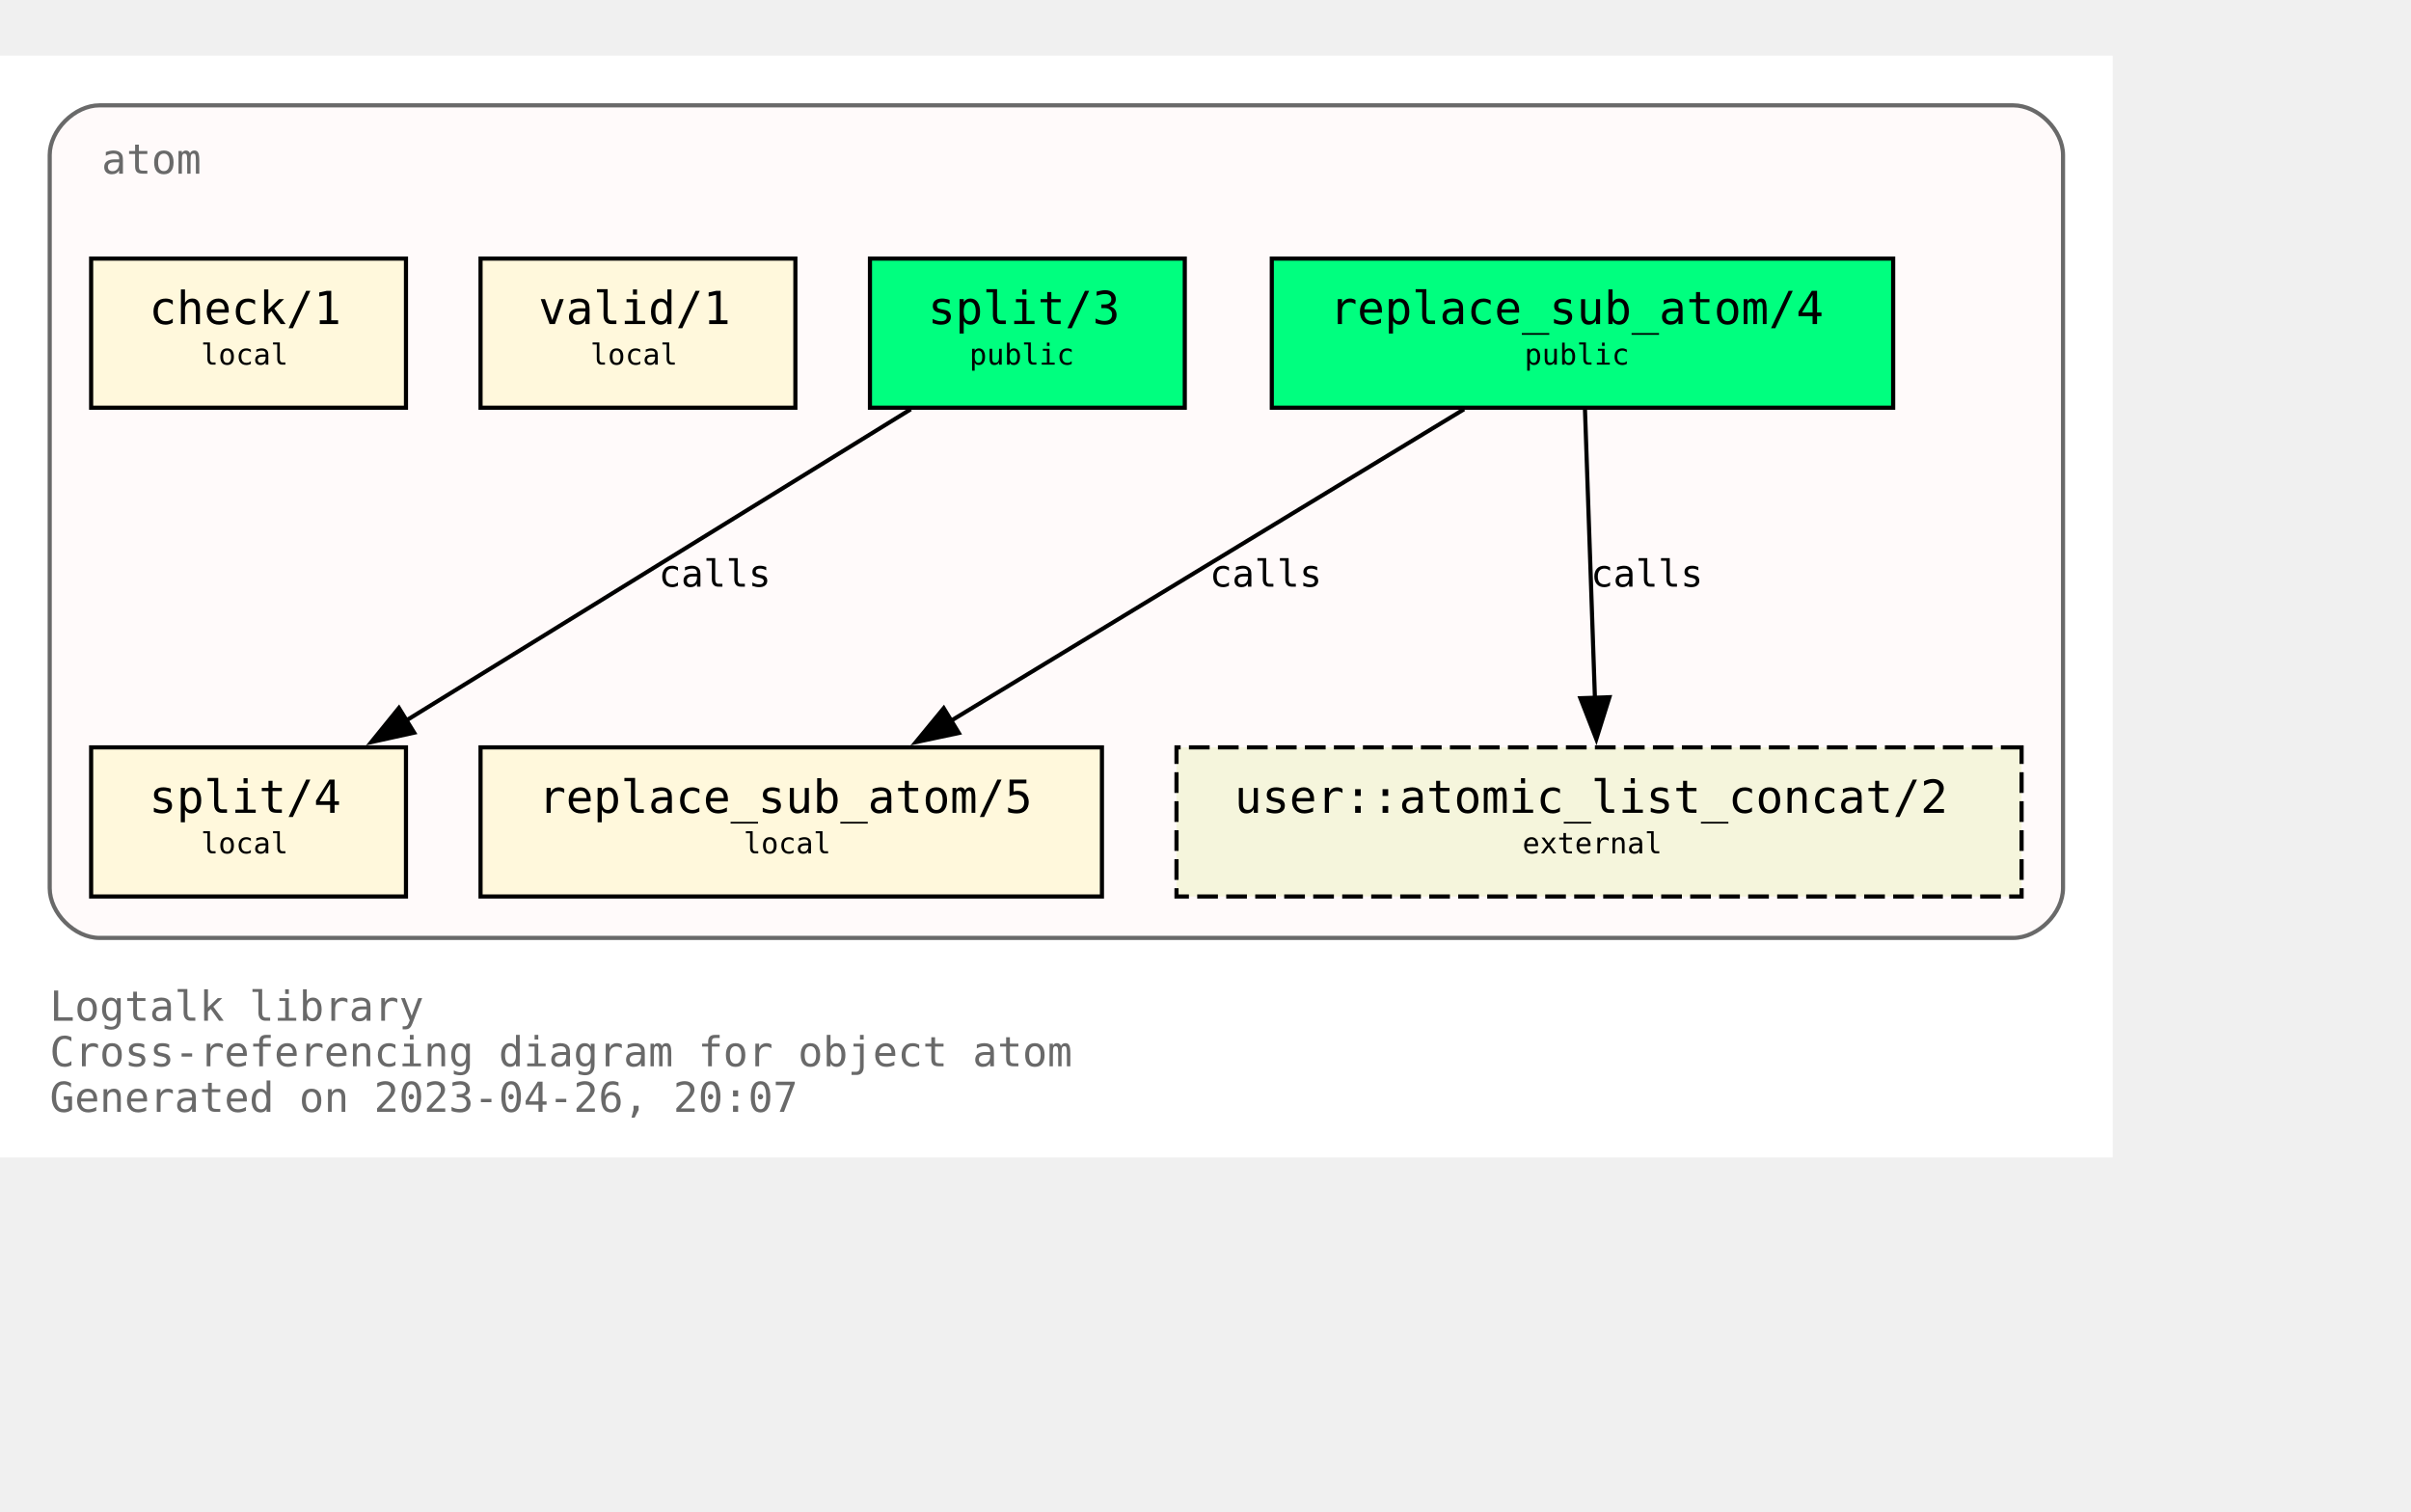
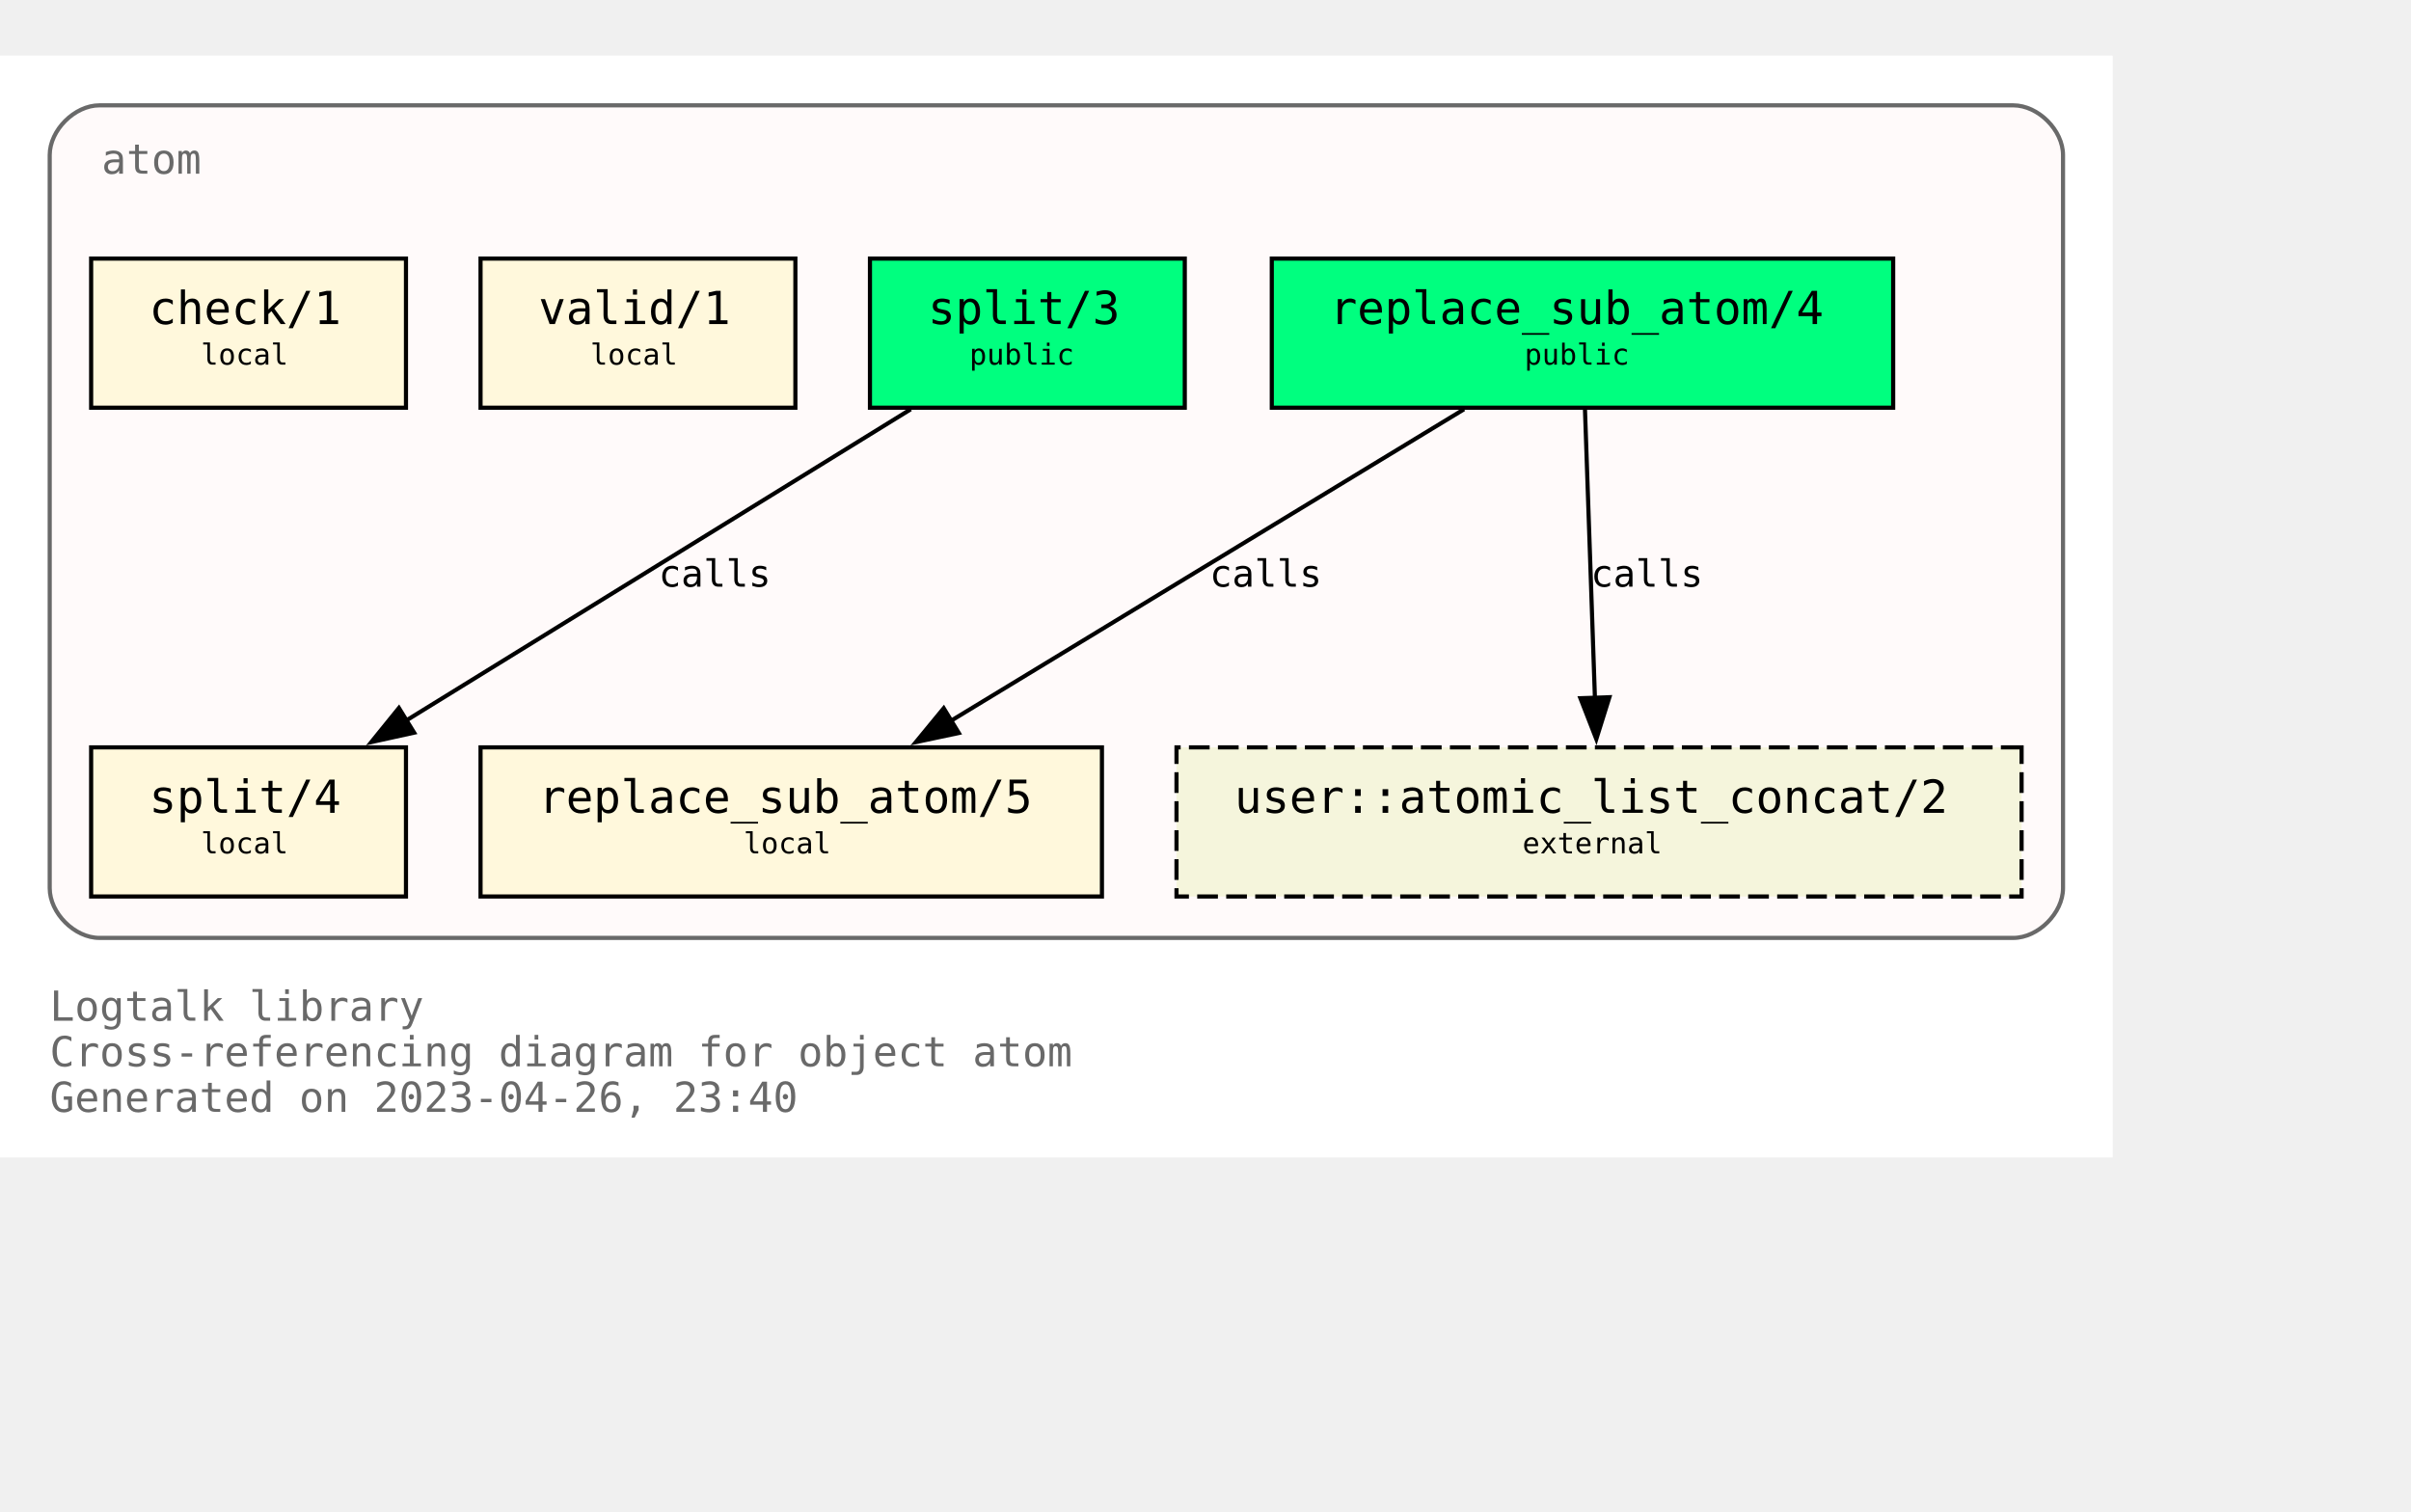
<svg xmlns="http://www.w3.org/2000/svg" xmlns:xlink="http://www.w3.org/1999/xlink" width="654pt" height="410pt" viewBox="72.00 72.00 582.00 338.00">
  <g id="graph0" class="graph" transform="scale(1 1) rotate(0) translate(76 334)">
    <polygon fill="white" stroke="none" points="-4,4 -4,-262 506,-262 506,4 -4,4" />
    <text text-anchor="start" x="8" y="-29" font-family="Monospace" font-size="10.00" fill="dimgray">Logtalk library</text>
    <text text-anchor="start" x="8" y="-18" font-family="Monospace" font-size="10.00" fill="dimgray">Cross-referencing diagram for object atom</text>
-     <text text-anchor="start" x="8" y="-7" font-family="Monospace" font-size="10.00" fill="dimgray">Generated on 2023-04-26, 20:07</text>
+     <text text-anchor="start" x="8" y="-7" font-family="Monospace" font-size="10.00" fill="dimgray">Generated on 2023-04-26, 23:40</text>
    <g id="clust1" class="cluster">
      <g id="a_clust1">
        <a xlink:title="atom">
          <path fill="snow" stroke="dimgray" d="M20,-49C20,-49 482,-49 482,-49 488,-49 494,-55 494,-61 494,-61 494,-238 494,-238 494,-244 488,-250 482,-250 482,-250 20,-250 20,-250 14,-250 8,-244 8,-238 8,-238 8,-61 8,-61 8,-55 14,-49 20,-49" />
          <g id="a_clust1_0">
-             <a xlink:href="https://github.com/LogtalkDotOrg/logtalk3/tree/1f034afa861f0bb06670ee23b2602f9b18185bb1/library/types/atom.lgt" xlink:title="https://github.com/LogtalkDotOrg/logtalk3/tree/1f034afa861f0bb06670ee23b2602f9b18185bb1/library/types/atom.lgt">
+             <a xlink:href="https://github.com/LogtalkDotOrg/logtalk3/tree/109068246345c7ec5aa564a0806c759568016793/library/types/atom.lgt" xlink:title="https://github.com/LogtalkDotOrg/logtalk3/tree/109068246345c7ec5aa564a0806c759568016793/library/types/atom.lgt">
              <text text-anchor="start" x="20.5" y="-233.5" font-family="Monospace" font-size="10.00" fill="dimgray">atom</text>
            </a>
          </g>
        </a>
      </g>
    </g>
    <g id="node1" class="node">
      <g id="a_node1">
-         <a xlink:href="https://github.com/LogtalkDotOrg/logtalk3/tree/1f034afa861f0bb06670ee23b2602f9b18185bb1/library/types/atom.lgt#L32" xlink:title="https://github.com/LogtalkDotOrg/logtalk3/tree/1f034afa861f0bb06670ee23b2602f9b18185bb1/library/types/atom.lgt#L32">
+         <a xlink:href="https://github.com/LogtalkDotOrg/logtalk3/tree/109068246345c7ec5aa564a0806c759568016793/library/types/atom.lgt#L32" xlink:title="https://github.com/LogtalkDotOrg/logtalk3/tree/109068246345c7ec5aa564a0806c759568016793/library/types/atom.lgt#L32">
          <polygon fill="springgreen" stroke="black" points="453,-213 303,-213 303,-177 453,-177 453,-213" />
          <text text-anchor="start" x="311" y="-197.8" font-family="Monospace" font-size="9.00"> </text>
          <text text-anchor="start" x="317" y="-197.2" font-family="Monospace" font-size="11.00">replace_sub_atom/4</text>
          <text text-anchor="start" x="439" y="-197.8" font-family="Monospace" font-size="9.00"> </text>
          <text text-anchor="start" x="311" y="-186.8" font-family="Monospace" font-size="9.00"> </text>
          <text text-anchor="start" x="364" y="-187.4" font-family="Monospace" font-size="7.00">public</text>
          <text text-anchor="start" x="439" y="-186.8" font-family="Monospace" font-size="9.00"> </text>
        </a>
      </g>
    </g>
    <g id="node4" class="node">
      <g id="a_node4">
-         <a xlink:href="https://github.com/LogtalkDotOrg/logtalk3/tree/1f034afa861f0bb06670ee23b2602f9b18185bb1/library/types/atom.lgt#L58" xlink:title="https://github.com/LogtalkDotOrg/logtalk3/tree/1f034afa861f0bb06670ee23b2602f9b18185bb1/library/types/atom.lgt#L58">
+         <a xlink:href="https://github.com/LogtalkDotOrg/logtalk3/tree/109068246345c7ec5aa564a0806c759568016793/library/types/atom.lgt#L58" xlink:title="https://github.com/LogtalkDotOrg/logtalk3/tree/109068246345c7ec5aa564a0806c759568016793/library/types/atom.lgt#L58">
          <polygon fill="cornsilk" stroke="black" points="262,-95 112,-95 112,-59 262,-59 262,-95" />
          <text text-anchor="start" x="120" y="-79.8" font-family="Monospace" font-size="9.00"> </text>
          <text text-anchor="start" x="126" y="-79.2" font-family="Monospace" font-size="11.00">replace_sub_atom/5</text>
          <text text-anchor="start" x="248" y="-79.8" font-family="Monospace" font-size="9.00"> </text>
          <text text-anchor="start" x="120" y="-68.8" font-family="Monospace" font-size="9.00"> </text>
          <text text-anchor="start" x="175.5" y="-69.4" font-family="Monospace" font-size="7.00">local</text>
          <text text-anchor="start" x="248" y="-68.8" font-family="Monospace" font-size="9.00"> </text>
        </a>
      </g>
    </g>
    <g id="edge1" class="edge">
      <g id="a_edge1">
-         <a xlink:href="https://github.com/LogtalkDotOrg/logtalk3/tree/1f034afa861f0bb06670ee23b2602f9b18185bb1/library/types/atom.lgt#L50" xlink:title="calls">
+         <a xlink:href="https://github.com/LogtalkDotOrg/logtalk3/tree/109068246345c7ec5aa564a0806c759568016793/library/types/atom.lgt#L50" xlink:title="calls">
          <path fill="none" stroke="black" d="M349.41,-176.63C316.49,-156.64 262.27,-123.72 225.63,-101.46" />
          <polygon fill="black" stroke="black" points="227.45,-98.47 217.08,-96.27 223.81,-104.45 227.45,-98.47" />
        </a>
      </g>
      <g id="a_edge1-label">
-         <a xlink:href="https://github.com/LogtalkDotOrg/logtalk3/tree/1f034afa861f0bb06670ee23b2602f9b18185bb1/library/types/atom.lgt#L50" xlink:title="https://github.com/LogtalkDotOrg/logtalk3/tree/1f034afa861f0bb06670ee23b2602f9b18185bb1/library/types/atom.lgt#L50">
+         <a xlink:href="https://github.com/LogtalkDotOrg/logtalk3/tree/109068246345c7ec5aa564a0806c759568016793/library/types/atom.lgt#L50" xlink:title="https://github.com/LogtalkDotOrg/logtalk3/tree/109068246345c7ec5aa564a0806c759568016793/library/types/atom.lgt#L50">
          <text text-anchor="start" x="288" y="-133.8" font-family="Monospace" font-size="9.00">calls</text>
        </a>
      </g>
    </g>
    <g id="node7" class="node">
      <polygon fill="beige" stroke="black" stroke-dasharray="5,2" points="484,-95 280,-95 280,-59 484,-59 484,-95" />
      <text text-anchor="start" x="288" y="-79.8" font-family="Monospace" font-size="9.00"> </text>
      <text text-anchor="start" x="294" y="-79.2" font-family="Monospace" font-size="11.00">user::atomic_list_concat/2</text>
      <text text-anchor="start" x="470" y="-79.8" font-family="Monospace" font-size="9.00"> </text>
      <text text-anchor="start" x="288" y="-68.8" font-family="Monospace" font-size="9.00"> </text>
      <text text-anchor="start" x="363.5" y="-69.4" font-family="Monospace" font-size="7.00">external</text>
      <text text-anchor="start" x="470" y="-68.8" font-family="Monospace" font-size="9.00"> </text>
    </g>
    <g id="edge3" class="edge">
      <g id="a_edge3">
-         <a xlink:href="https://github.com/LogtalkDotOrg/logtalk3/tree/1f034afa861f0bb06670ee23b2602f9b18185bb1/library/types/atom.lgt#L50" xlink:title="calls">
+         <a xlink:href="https://github.com/LogtalkDotOrg/logtalk3/tree/109068246345c7ec5aa564a0806c759568016793/library/types/atom.lgt#L50" xlink:title="calls">
          <path fill="none" stroke="black" d="M378.6,-176.63C379.24,-158.18 380.25,-128.7 381.01,-106.77" />
          <polygon fill="black" stroke="black" points="384.5,-107.11 381.34,-97 377.5,-106.87 384.5,-107.11" />
        </a>
      </g>
      <g id="a_edge3-label">
-         <a xlink:href="https://github.com/LogtalkDotOrg/logtalk3/tree/1f034afa861f0bb06670ee23b2602f9b18185bb1/library/types/atom.lgt#L50" xlink:title="https://github.com/LogtalkDotOrg/logtalk3/tree/1f034afa861f0bb06670ee23b2602f9b18185bb1/library/types/atom.lgt#L50">
+         <a xlink:href="https://github.com/LogtalkDotOrg/logtalk3/tree/109068246345c7ec5aa564a0806c759568016793/library/types/atom.lgt#L50" xlink:title="https://github.com/LogtalkDotOrg/logtalk3/tree/109068246345c7ec5aa564a0806c759568016793/library/types/atom.lgt#L50">
          <text text-anchor="start" x="380" y="-133.8" font-family="Monospace" font-size="9.00">calls</text>
        </a>
      </g>
    </g>
    <g id="node2" class="node">
      <g id="a_node2">
-         <a xlink:href="https://github.com/LogtalkDotOrg/logtalk3/tree/1f034afa861f0bb06670ee23b2602f9b18185bb1/library/types/atom.lgt#L39" xlink:title="https://github.com/LogtalkDotOrg/logtalk3/tree/1f034afa861f0bb06670ee23b2602f9b18185bb1/library/types/atom.lgt#L39">
+         <a xlink:href="https://github.com/LogtalkDotOrg/logtalk3/tree/109068246345c7ec5aa564a0806c759568016793/library/types/atom.lgt#L39" xlink:title="https://github.com/LogtalkDotOrg/logtalk3/tree/109068246345c7ec5aa564a0806c759568016793/library/types/atom.lgt#L39">
          <polygon fill="springgreen" stroke="black" points="282,-213 206,-213 206,-177 282,-177 282,-213" />
          <text text-anchor="start" x="214" y="-197.8" font-family="Monospace" font-size="9.00"> </text>
          <text text-anchor="start" x="220" y="-197.2" font-family="Monospace" font-size="11.00">split/3</text>
          <text text-anchor="start" x="268" y="-197.8" font-family="Monospace" font-size="9.00"> </text>
          <text text-anchor="start" x="214" y="-186.8" font-family="Monospace" font-size="9.00"> </text>
          <text text-anchor="start" x="230" y="-187.4" font-family="Monospace" font-size="7.00">public</text>
          <text text-anchor="start" x="268" y="-186.8" font-family="Monospace" font-size="9.00"> </text>
        </a>
      </g>
    </g>
    <g id="node5" class="node">
      <g id="a_node5">
-         <a xlink:href="https://github.com/LogtalkDotOrg/logtalk3/tree/1f034afa861f0bb06670ee23b2602f9b18185bb1/library/types/atom.lgt#L76" xlink:title="https://github.com/LogtalkDotOrg/logtalk3/tree/1f034afa861f0bb06670ee23b2602f9b18185bb1/library/types/atom.lgt#L76">
+         <a xlink:href="https://github.com/LogtalkDotOrg/logtalk3/tree/109068246345c7ec5aa564a0806c759568016793/library/types/atom.lgt#L76" xlink:title="https://github.com/LogtalkDotOrg/logtalk3/tree/109068246345c7ec5aa564a0806c759568016793/library/types/atom.lgt#L76">
          <polygon fill="cornsilk" stroke="black" points="94,-95 18,-95 18,-59 94,-59 94,-95" />
          <text text-anchor="start" x="26" y="-79.8" font-family="Monospace" font-size="9.00"> </text>
          <text text-anchor="start" x="32" y="-79.2" font-family="Monospace" font-size="11.00">split/4</text>
          <text text-anchor="start" x="80" y="-79.8" font-family="Monospace" font-size="9.00"> </text>
          <text text-anchor="start" x="26" y="-68.8" font-family="Monospace" font-size="9.00"> </text>
          <text text-anchor="start" x="44.5" y="-69.4" font-family="Monospace" font-size="7.00">local</text>
          <text text-anchor="start" x="80" y="-68.8" font-family="Monospace" font-size="9.00"> </text>
        </a>
      </g>
    </g>
    <g id="edge2" class="edge">
      <g id="a_edge2">
-         <a xlink:href="https://github.com/LogtalkDotOrg/logtalk3/tree/1f034afa861f0bb06670ee23b2602f9b18185bb1/library/types/atom.lgt#L69" xlink:title="calls">
+         <a xlink:href="https://github.com/LogtalkDotOrg/logtalk3/tree/109068246345c7ec5aa564a0806c759568016793/library/types/atom.lgt#L69" xlink:title="calls">
          <path fill="none" stroke="black" d="M215.85,-176.63C183.46,-156.64 130.09,-123.72 94.02,-101.46" />
          <polygon fill="black" stroke="black" points="95.97,-98.55 85.63,-96.28 92.3,-104.51 95.97,-98.55" />
        </a>
      </g>
      <g id="a_edge2-label">
-         <a xlink:href="https://github.com/LogtalkDotOrg/logtalk3/tree/1f034afa861f0bb06670ee23b2602f9b18185bb1/library/types/atom.lgt#L69" xlink:title="https://github.com/LogtalkDotOrg/logtalk3/tree/1f034afa861f0bb06670ee23b2602f9b18185bb1/library/types/atom.lgt#L69">
+         <a xlink:href="https://github.com/LogtalkDotOrg/logtalk3/tree/109068246345c7ec5aa564a0806c759568016793/library/types/atom.lgt#L69" xlink:title="https://github.com/LogtalkDotOrg/logtalk3/tree/109068246345c7ec5aa564a0806c759568016793/library/types/atom.lgt#L69">
          <text text-anchor="start" x="155" y="-133.8" font-family="Monospace" font-size="9.00">calls</text>
        </a>
      </g>
    </g>
    <g id="node3" class="node">
      <g id="a_node3">
-         <a xlink:href="https://github.com/LogtalkDotOrg/logtalk3/tree/1f034afa861f0bb06670ee23b2602f9b18185bb1/library/types/atom.lgt#L87" xlink:title="https://github.com/LogtalkDotOrg/logtalk3/tree/1f034afa861f0bb06670ee23b2602f9b18185bb1/library/types/atom.lgt#L87">
+         <a xlink:href="https://github.com/LogtalkDotOrg/logtalk3/tree/109068246345c7ec5aa564a0806c759568016793/library/types/atom.lgt#L87" xlink:title="https://github.com/LogtalkDotOrg/logtalk3/tree/109068246345c7ec5aa564a0806c759568016793/library/types/atom.lgt#L87">
          <polygon fill="cornsilk" stroke="black" points="188,-213 112,-213 112,-177 188,-177 188,-213" />
          <text text-anchor="start" x="120" y="-197.8" font-family="Monospace" font-size="9.00"> </text>
          <text text-anchor="start" x="126" y="-197.2" font-family="Monospace" font-size="11.00">valid/1</text>
          <text text-anchor="start" x="174" y="-197.8" font-family="Monospace" font-size="9.00"> </text>
          <text text-anchor="start" x="120" y="-186.8" font-family="Monospace" font-size="9.00"> </text>
          <text text-anchor="start" x="138.5" y="-187.4" font-family="Monospace" font-size="7.00">local</text>
          <text text-anchor="start" x="174" y="-186.8" font-family="Monospace" font-size="9.00"> </text>
        </a>
      </g>
    </g>
    <g id="node6" class="node">
      <g id="a_node6">
-         <a xlink:href="https://github.com/LogtalkDotOrg/logtalk3/tree/1f034afa861f0bb06670ee23b2602f9b18185bb1/library/types/atom.lgt#L90" xlink:title="https://github.com/LogtalkDotOrg/logtalk3/tree/1f034afa861f0bb06670ee23b2602f9b18185bb1/library/types/atom.lgt#L90">
+         <a xlink:href="https://github.com/LogtalkDotOrg/logtalk3/tree/109068246345c7ec5aa564a0806c759568016793/library/types/atom.lgt#L90" xlink:title="https://github.com/LogtalkDotOrg/logtalk3/tree/109068246345c7ec5aa564a0806c759568016793/library/types/atom.lgt#L90">
          <polygon fill="cornsilk" stroke="black" points="94,-213 18,-213 18,-177 94,-177 94,-213" />
          <text text-anchor="start" x="26" y="-197.8" font-family="Monospace" font-size="9.00"> </text>
          <text text-anchor="start" x="32" y="-197.2" font-family="Monospace" font-size="11.00">check/1</text>
          <text text-anchor="start" x="80" y="-197.8" font-family="Monospace" font-size="9.00"> </text>
          <text text-anchor="start" x="26" y="-186.8" font-family="Monospace" font-size="9.00"> </text>
          <text text-anchor="start" x="44.5" y="-187.4" font-family="Monospace" font-size="7.00">local</text>
          <text text-anchor="start" x="80" y="-186.8" font-family="Monospace" font-size="9.00"> </text>
        </a>
      </g>
    </g>
  </g>
</svg>
